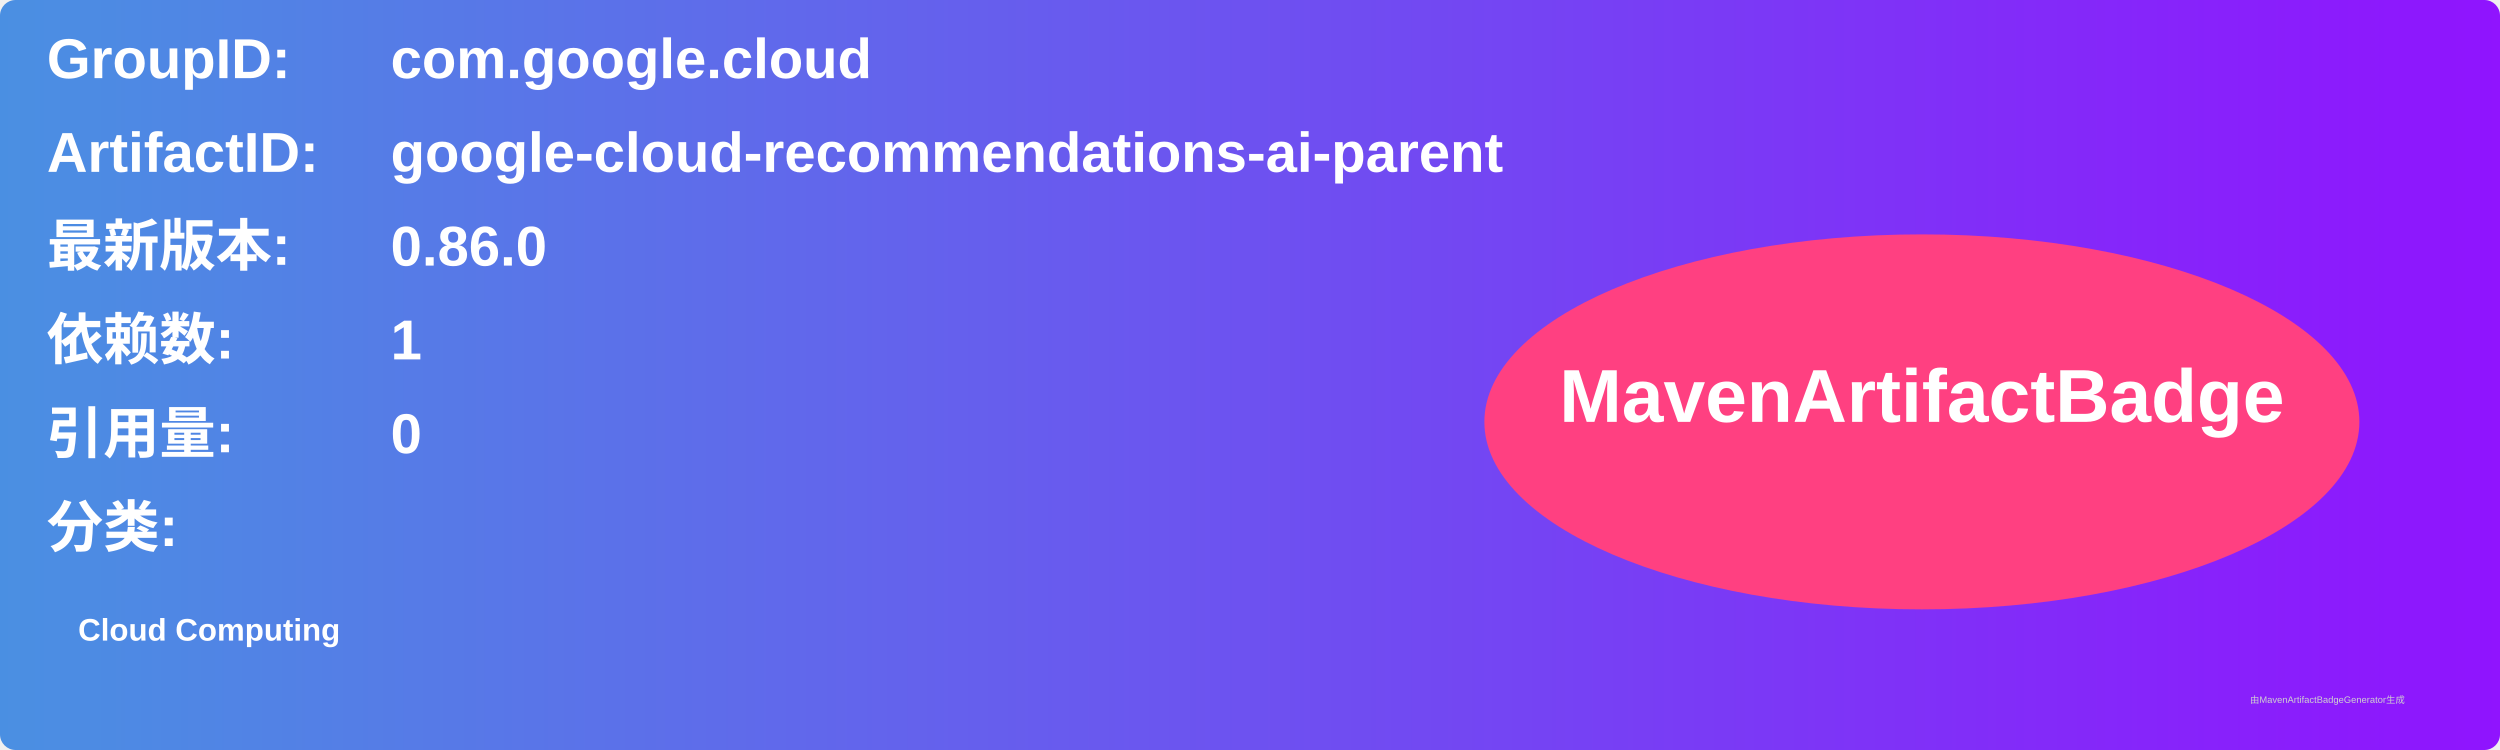
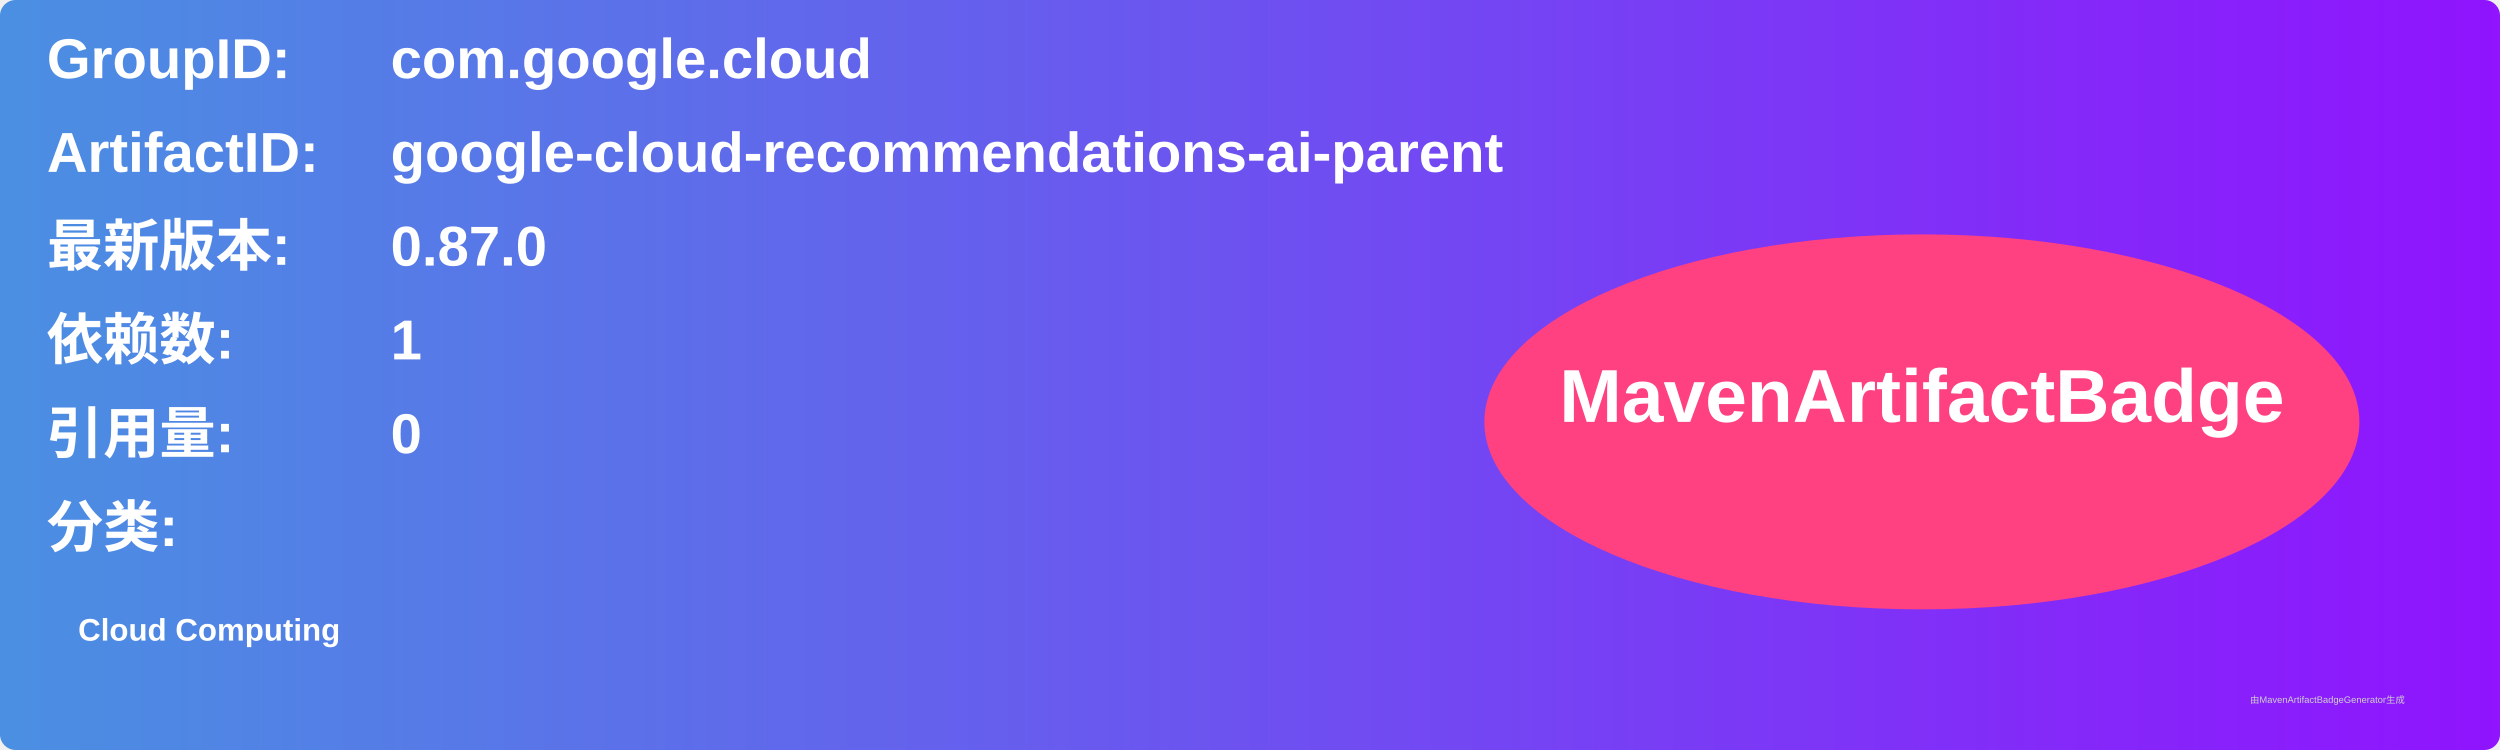
<svg xmlns="http://www.w3.org/2000/svg" width="800" height="240" viewBox="0 0 800 240">
  <linearGradient id="grad" x1="0%" y1="0%" x2="100%" y2="0%">
    <stop offset="0%" stop-color="#4a90e2" />
    <stop offset="100%" stop-color="#9013fe" />
  </linearGradient>
  <rect width="100%" height="100%" rx="5" ry="5" fill="url(#grad)" />
  <g transform="translate(15, 15)">
    <text x="0" y="10" font-family="Arial" font-size="18" fill="white" font-weight="bold" width="260">GroupID:</text>
    <text x="110" y="10" font-family="Arial" font-size="18" fill="white" font-weight="bold" width="460">com.google.cloud</text>
    <text x="0" y="40" font-family="Arial" font-size="18" fill="white" font-weight="bold" width="260">ArtifactID:</text>
    <text x="110" y="40" font-family="Arial" font-size="18" fill="white" font-weight="bold" width="460">google-cloud-recommendations-ai-parent</text>
    <text x="0" y="70" font-family="Arial" font-size="18" fill="white" font-weight="bold">最新版本:</text>
    <text x="110" y="70" font-family="Arial" font-size="18" fill="white" font-weight="bold">
-       <tspan font-weight="bold">0.86.0</tspan>
+       <tspan font-weight="bold">0.87.0</tspan>
    </text>
    <text x="0" y="100" font-family="Arial" font-size="18" fill="white" font-weight="bold">依赖数: </text>
    <text x="110" y="100" font-family="Arial" font-size="18" fill="white">
      <tspan font-weight="bold">1</tspan>
    </text>
    <text x="0" y="130" font-family="Arial" font-size="18" fill="white" font-weight="bold">引用量: </text>
    <text x="110" y="130" font-family="Arial" font-size="18" fill="white">
      <tspan font-weight="bold">0</tspan>
    </text>
    <text x="0" y="160" font-family="Arial" font-size="18" fill="white" font-weight="bold">分类:</text>
    <text x="10" y="190" font-family="Arial" font-size="10" fill="white">
      <tspan font-weight="bold">Cloud Computing</tspan>
    </text>
    <ellipse cx="600" cy="120" rx="140" ry="60" fill="#ff4081" />
    <text x="600" y="120" text-anchor="middle" font-family="Arial" font-size="24" fill="white" font-weight="bold">MavenArtifactBadge</text>
  </g>
  <text x="720" y="225" font-family="Arial" font-size="3" fill="#d0d0d0">由MavenArtifactBadgeGenerator生成</text>
</svg>
